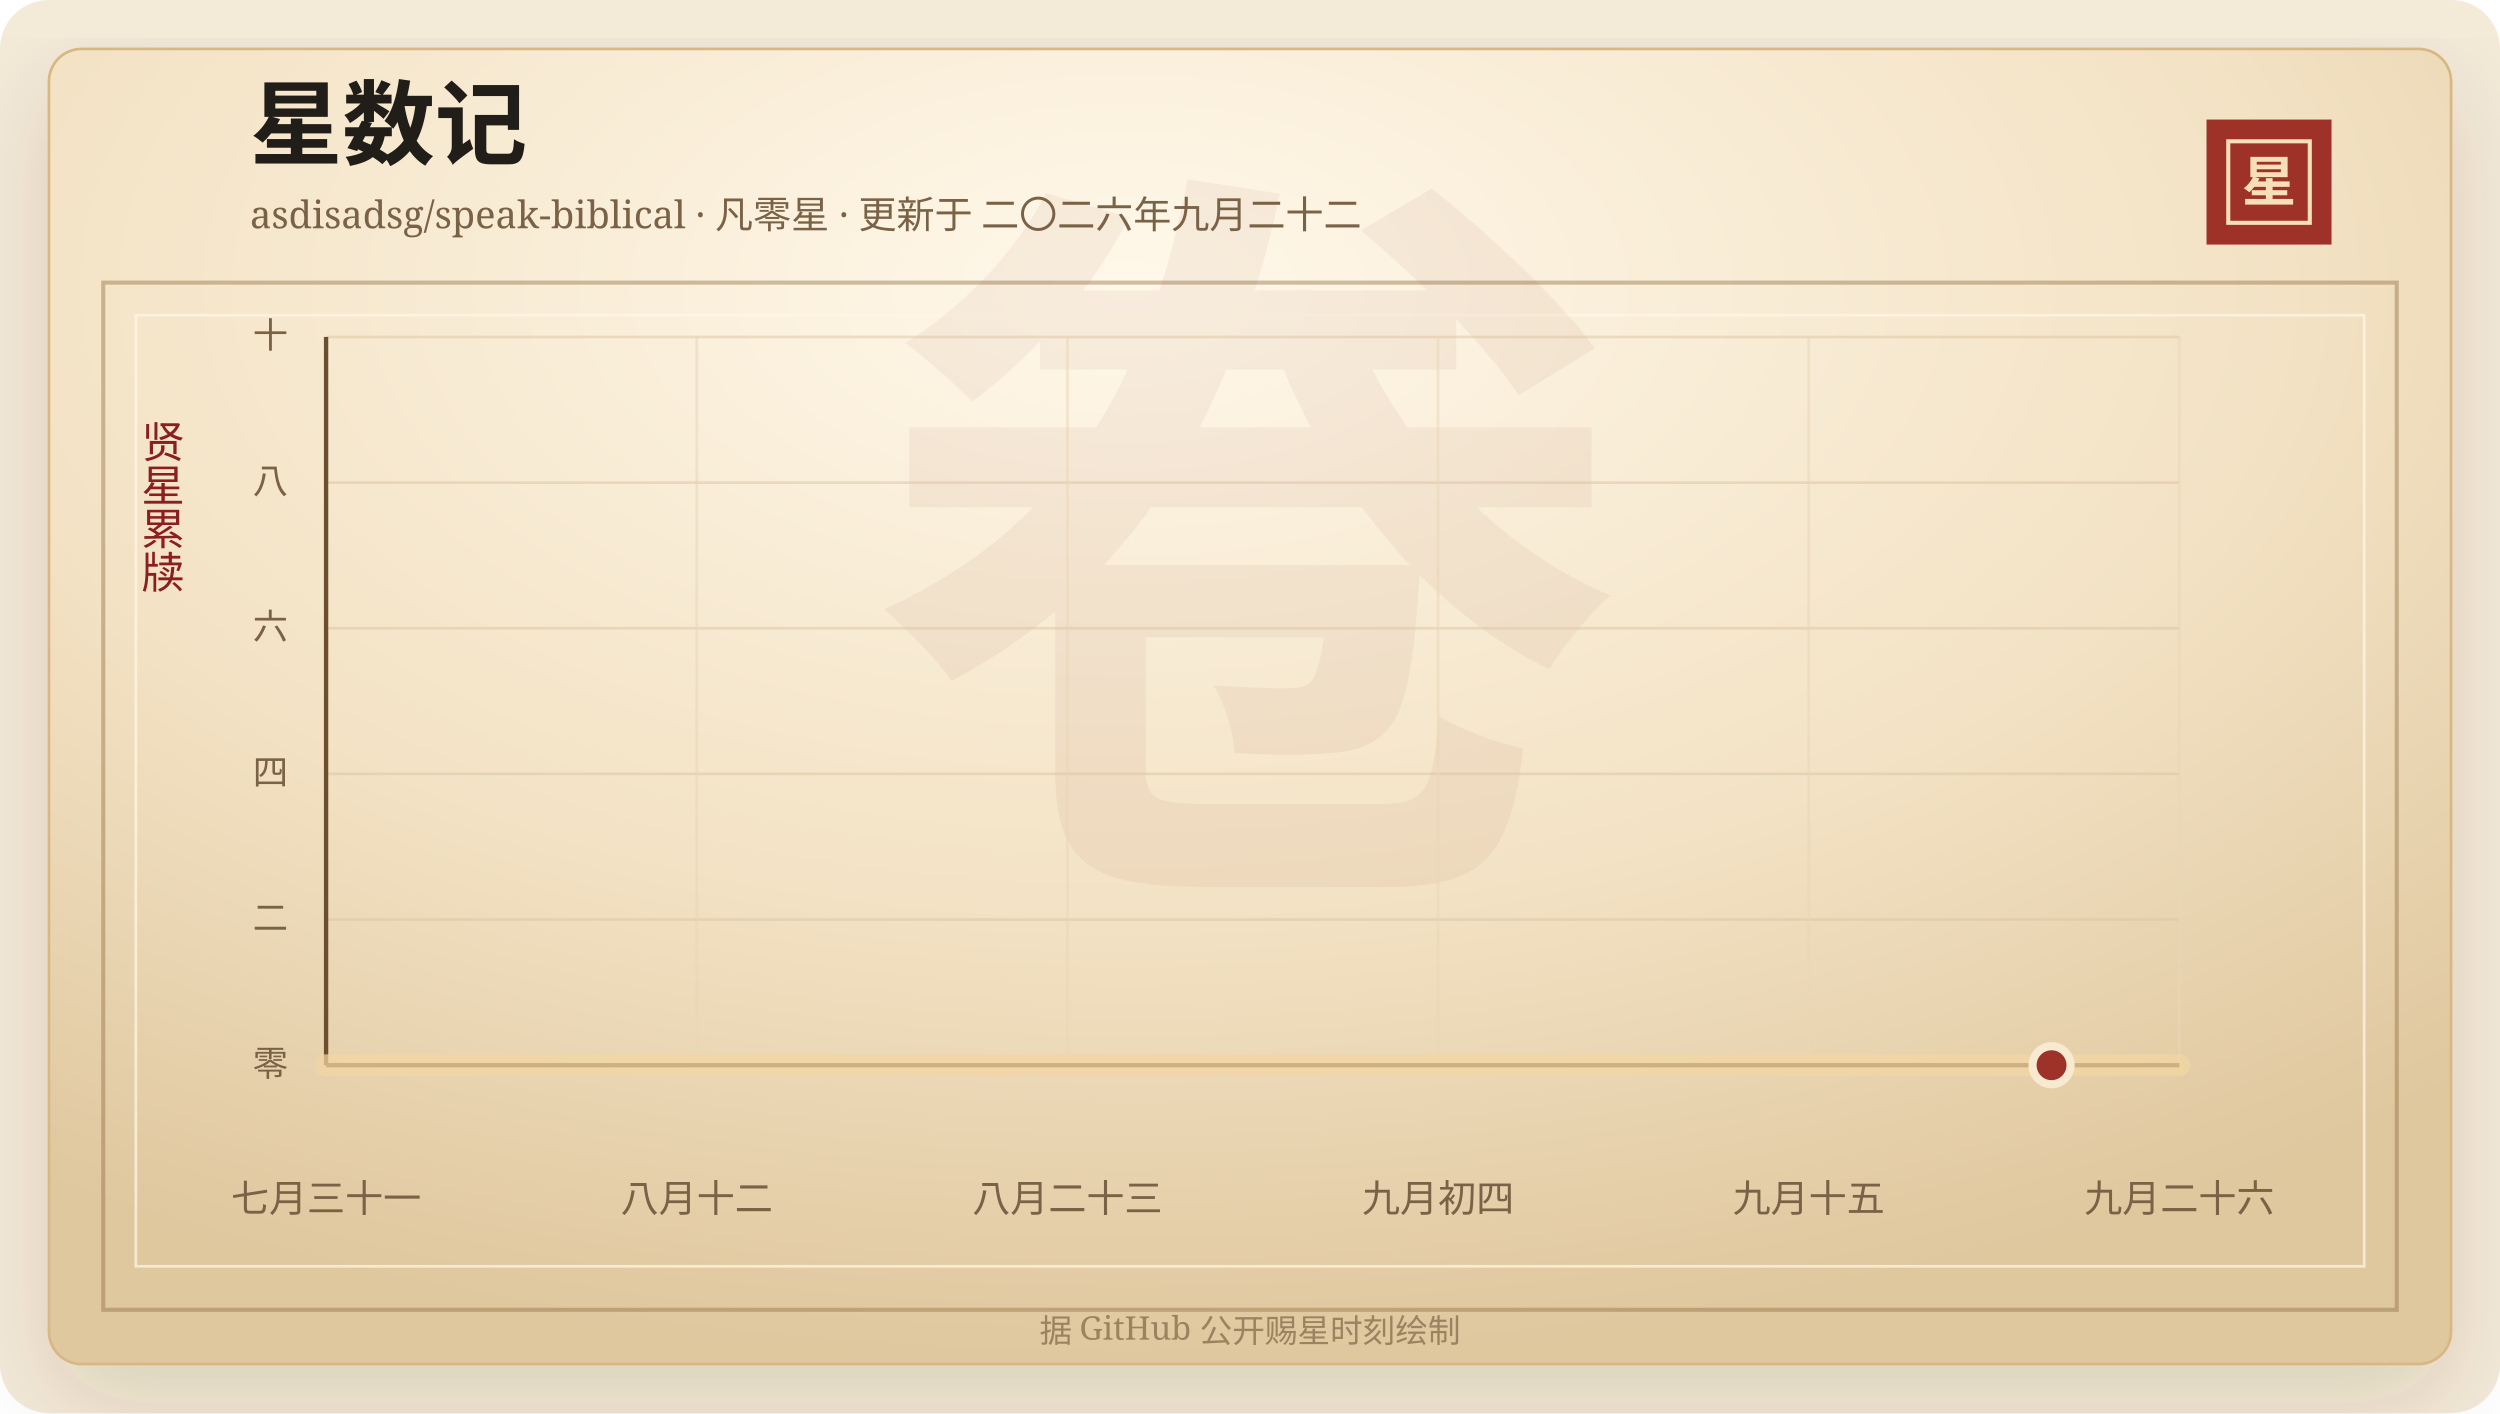
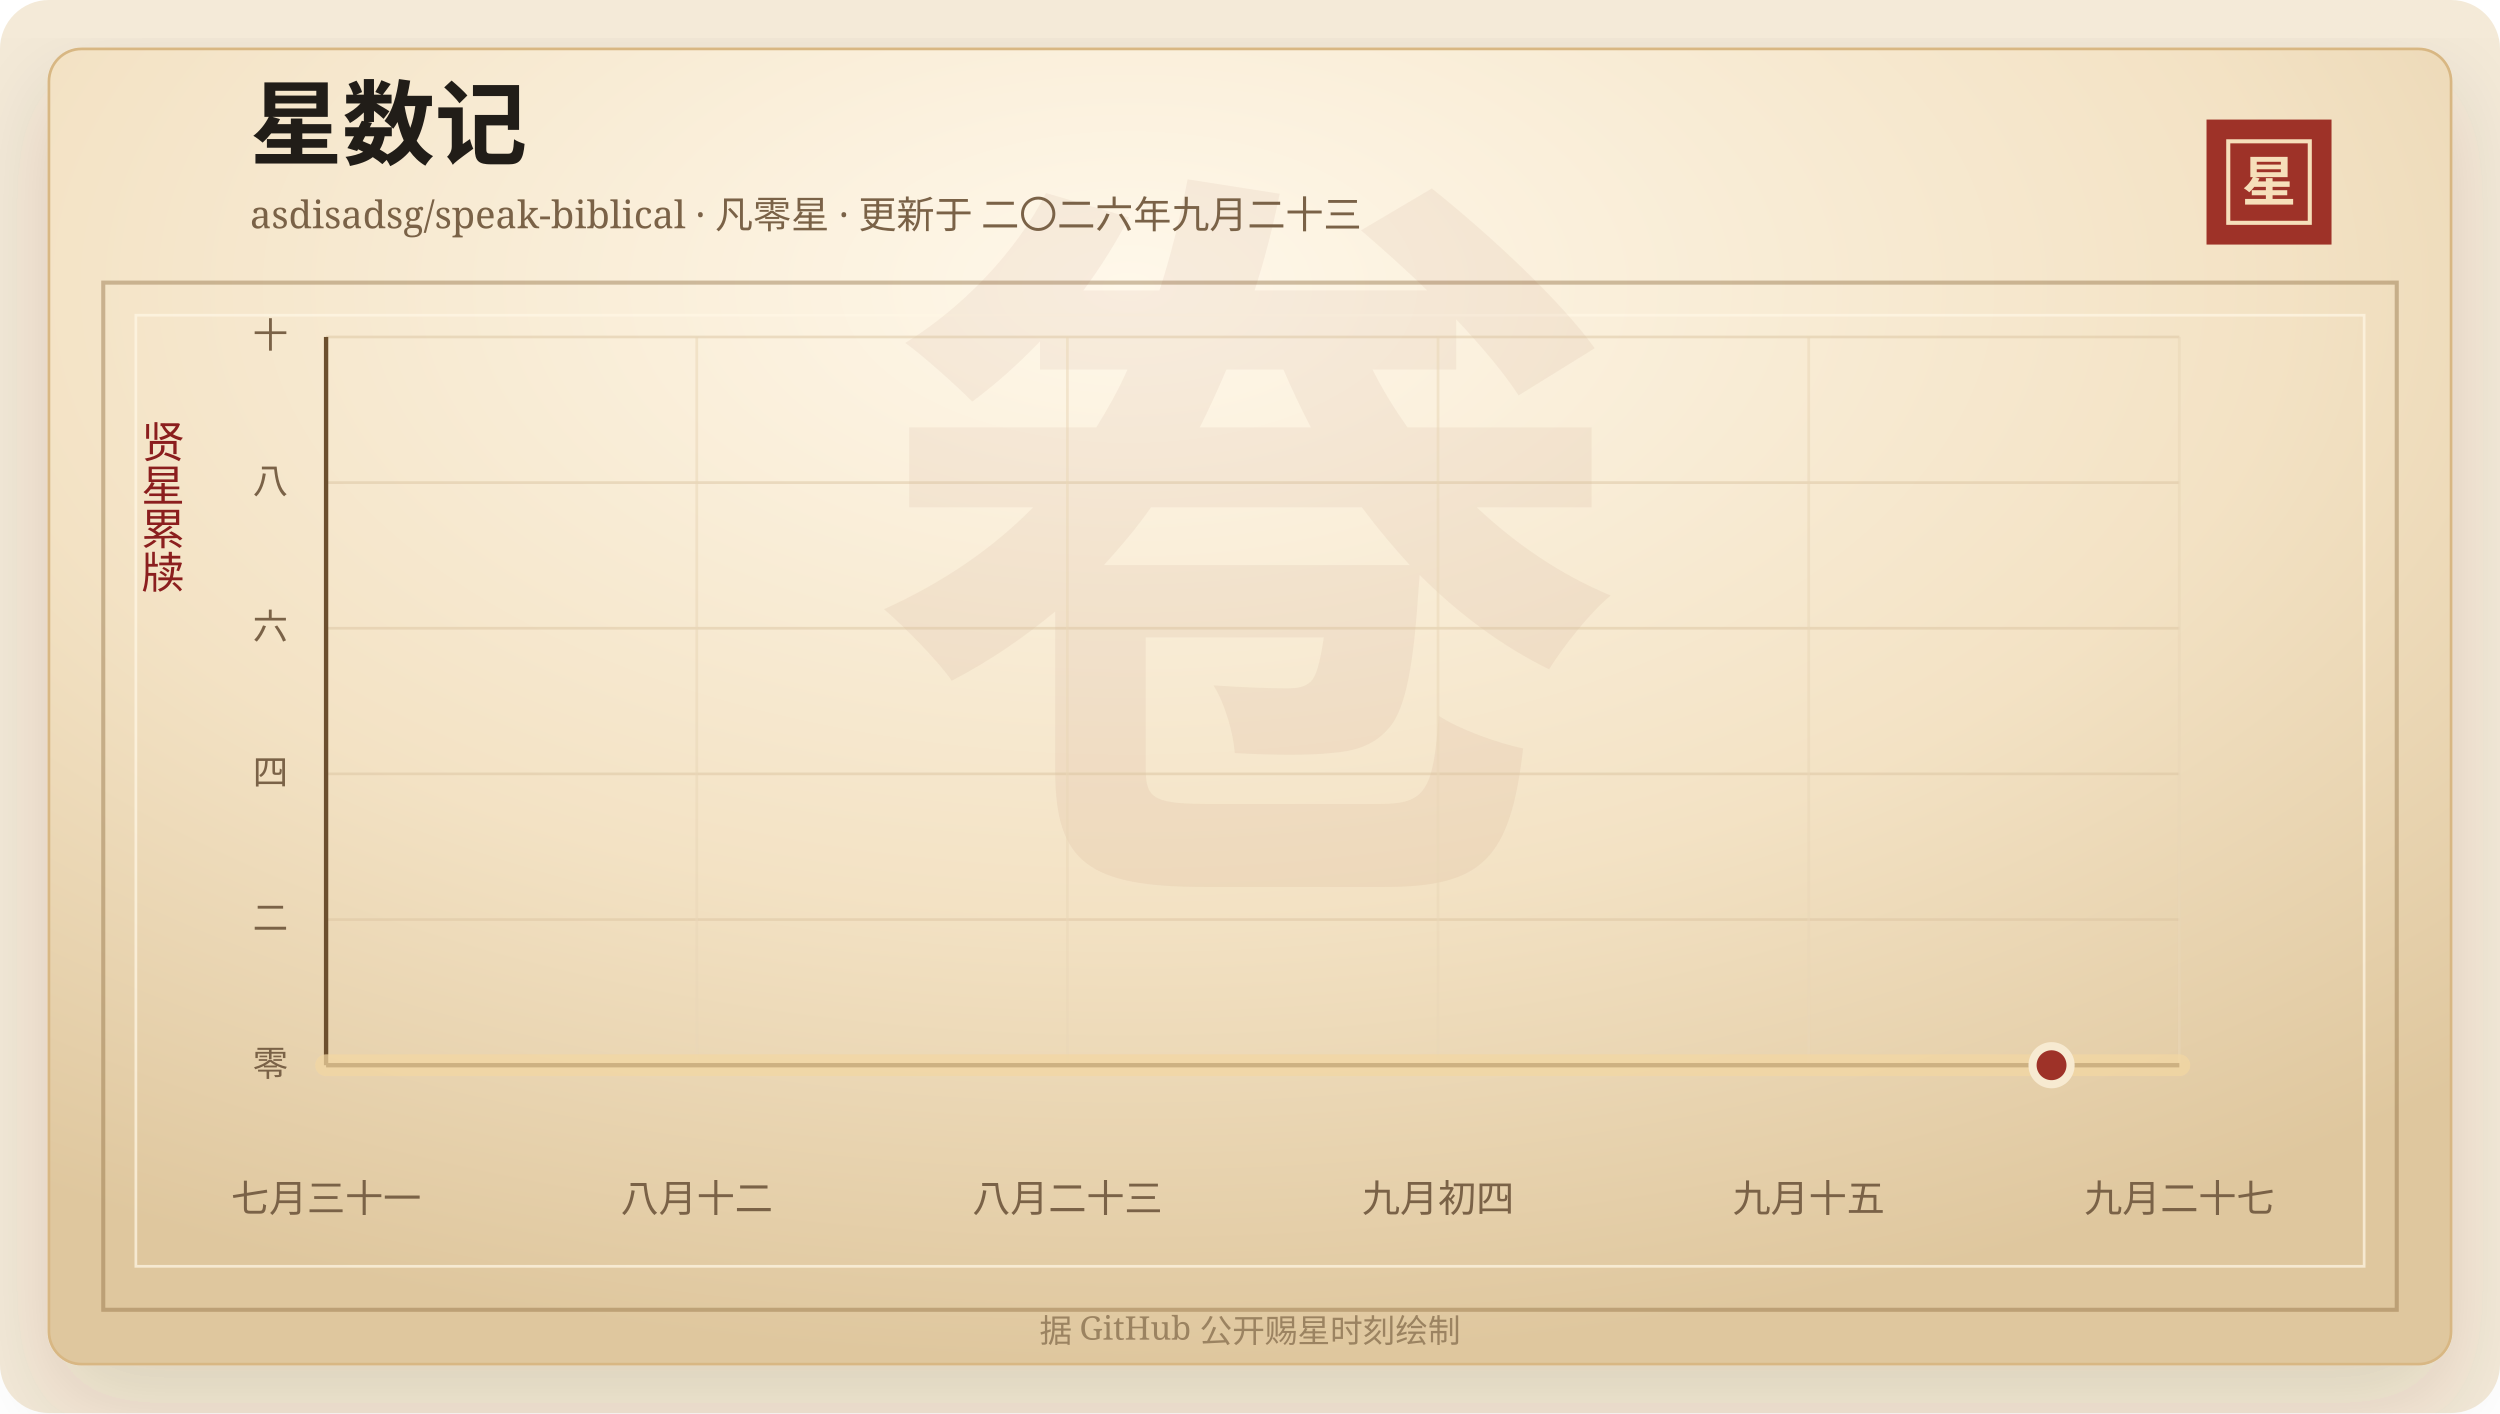
<svg xmlns="http://www.w3.org/2000/svg" width="920" height="520" viewBox="0 0 920 520" role="img" aria-labelledby="title desc">
  <defs>
    <linearGradient id="line" x1="0" x2="1" y1="0" y2="0">
      <stop offset="0%" stop-color="#7d2017" />
      <stop offset="58%" stop-color="#b33426" />
      <stop offset="100%" stop-color="#d65a32" />
    </linearGradient>
    <linearGradient id="area" x1="0" x2="0" y1="0" y2="1">
      <stop offset="0%" stop-color="#b33426" stop-opacity="0.2" />
      <stop offset="100%" stop-color="#b33426" stop-opacity="0" />
    </linearGradient>
    <radialGradient id="paper" cx="45%" cy="18%" r="82%">
      <stop offset="0%" stop-color="#fff8ea" />
      <stop offset="58%" stop-color="#f3e2c4" />
      <stop offset="100%" stop-color="#dfc79e" />
    </radialGradient>
    <filter id="shadow" x="-20%" y="-20%" width="140%" height="140%">
      <feDropShadow dx="0" dy="14" stdDeviation="18" flood-color="#3b2a20" flood-opacity="0.14" />
    </filter>
  </defs>
  <rect width="920" height="520" rx="18" fill="#f4ead8" />
  <rect x="18" y="18" width="884" height="484" rx="12" fill="url(#paper)" stroke="#d8b783" filter="url(#shadow)" />
  <rect x="38" y="104" width="844" height="378" fill="none" stroke="#8c6b3f" stroke-opacity="0.42" stroke-width="1.5" />
  <rect x="50" y="116" width="820" height="350" fill="none" stroke="#fff7e5" stroke-opacity="0.72" />
  <text x="460" y="304" text-anchor="middle" fill="#8c342a" fill-opacity="0.06" font-family="Songti SC, STSong, SimSun, serif" font-size="280" font-weight="700">卷</text>
  <text x="92" y="58" fill="#211d18" font-family="Songti SC, STSong, SimSun, serif" font-size="34" font-weight="700">星数记</text>
-   <text x="92" y="84" fill="#7a6247" font-family="Songti SC, STSong, SimSun, serif" font-size="14.0">asdisadsg/speak-biblical · 凡零星 · 更新于 二〇二六年九月二十二</text>
+   <text x="92" y="84" fill="#7a6247" font-family="Songti SC, STSong, SimSun, serif" font-size="14.0">asdisadsg/speak-biblical · 凡零星 · 更新于 二〇二六年九月二十三</text>
  <rect x="812" y="44" width="46" height="46" fill="#9e3228" />
  <rect x="820" y="52" width="30" height="30" fill="none" stroke="#f6dfba" stroke-width="1.5" />
  <text x="835" y="74" text-anchor="middle" fill="#f6dfba" font-family="Songti SC, STSong, SimSun, serif" font-size="20" font-weight="700">星</text>
  <text x="60" y="166" text-anchor="middle" fill="#8b1e1e" font-family="Songti SC, STSong, SimSun, serif" font-size="16" writing-mode="vertical-rl">贤星累牍</text>
  <line x1="120" y1="392.00" x2="802" y2="392.00" stroke="#d9c29e" stroke-opacity="0.48" />
  <text x="106" y="396.00" text-anchor="end" fill="#7a6247" font-family="Songti SC, STSong, SimSun, serif" font-size="13">零</text>
  <line x1="120" y1="338.40" x2="802" y2="338.40" stroke="#d9c29e" stroke-opacity="0.48" />
  <text x="106" y="342.40" text-anchor="end" fill="#7a6247" font-family="Songti SC, STSong, SimSun, serif" font-size="13">二</text>
  <line x1="120" y1="284.80" x2="802" y2="284.80" stroke="#d9c29e" stroke-opacity="0.48" />
  <text x="106" y="288.80" text-anchor="end" fill="#7a6247" font-family="Songti SC, STSong, SimSun, serif" font-size="13">四</text>
  <line x1="120" y1="231.20" x2="802" y2="231.20" stroke="#d9c29e" stroke-opacity="0.48" />
  <text x="106" y="235.20" text-anchor="end" fill="#7a6247" font-family="Songti SC, STSong, SimSun, serif" font-size="13">六</text>
  <line x1="120" y1="177.60" x2="802" y2="177.60" stroke="#d9c29e" stroke-opacity="0.48" />
  <text x="106" y="181.60" text-anchor="end" fill="#7a6247" font-family="Songti SC, STSong, SimSun, serif" font-size="13">八</text>
  <line x1="120" y1="124.00" x2="802" y2="124.00" stroke="#d9c29e" stroke-opacity="0.48" />
  <text x="106" y="128.00" text-anchor="end" fill="#7a6247" font-family="Songti SC, STSong, SimSun, serif" font-size="13">十</text>
  <line x1="120.00" y1="124" x2="120.00" y2="392" stroke="#ead6b7" stroke-opacity="0.54" />
  <text x="120.00" y="446" text-anchor="middle" fill="#7a6247" font-family="Songti SC, STSong, SimSun, serif" font-size="14">七月三十一</text>
  <line x1="256.40" y1="124" x2="256.40" y2="392" stroke="#ead6b7" stroke-opacity="0.54" />
  <text x="256.40" y="446" text-anchor="middle" fill="#7a6247" font-family="Songti SC, STSong, SimSun, serif" font-size="14">八月十二</text>
  <line x1="392.80" y1="124" x2="392.80" y2="392" stroke="#ead6b7" stroke-opacity="0.54" />
  <text x="392.80" y="446" text-anchor="middle" fill="#7a6247" font-family="Songti SC, STSong, SimSun, serif" font-size="14">八月二十三</text>
  <line x1="529.20" y1="124" x2="529.20" y2="392" stroke="#ead6b7" stroke-opacity="0.54" />
  <text x="529.20" y="446" text-anchor="middle" fill="#7a6247" font-family="Songti SC, STSong, SimSun, serif" font-size="14">九月初四</text>
  <line x1="665.60" y1="124" x2="665.60" y2="392" stroke="#ead6b7" stroke-opacity="0.54" />
  <text x="665.60" y="446" text-anchor="middle" fill="#7a6247" font-family="Songti SC, STSong, SimSun, serif" font-size="14">九月十五</text>
  <line x1="802.00" y1="124" x2="802.00" y2="392" stroke="#ead6b7" stroke-opacity="0.54" />
-   <text x="802.00" y="446" text-anchor="middle" fill="#7a6247" font-family="Songti SC, STSong, SimSun, serif" font-size="14">九月二十六</text>
+   <text x="802.00" y="446" text-anchor="middle" fill="#7a6247" font-family="Songti SC, STSong, SimSun, serif" font-size="14">九月二十七</text>
  <line x1="120" y1="392" x2="802" y2="392" stroke="#6c4f2e" stroke-width="1.6" />
  <line x1="120" y1="124" x2="120" y2="392" stroke="#6c4f2e" stroke-width="1.6" />
  <polygon points="120.00,392.00 120.00,392.00 802.00,392.00 802.00,392.00" fill="url(#area)" />
  <polyline points="120.00,392.00 802.00,392.00" fill="none" stroke="#f3d7a2" stroke-width="8" stroke-linecap="round" stroke-linejoin="round" opacity="0.72" />
  <polyline points="120.00,392.00 802.00,392.00" fill="none" stroke="url(#line)" stroke-width="4.2" stroke-linecap="round" stroke-linejoin="round" />
  <circle cx="754.97" cy="392.00" r="7" fill="#9e3228" stroke="#f7ead1" stroke-width="3" />
  <text x="460" y="494" text-anchor="middle" fill="#9b8361" font-family="Songti SC, STSong, SimSun, serif" font-size="12">据 GitHub 公开赐星时刻绘制</text>
</svg>
